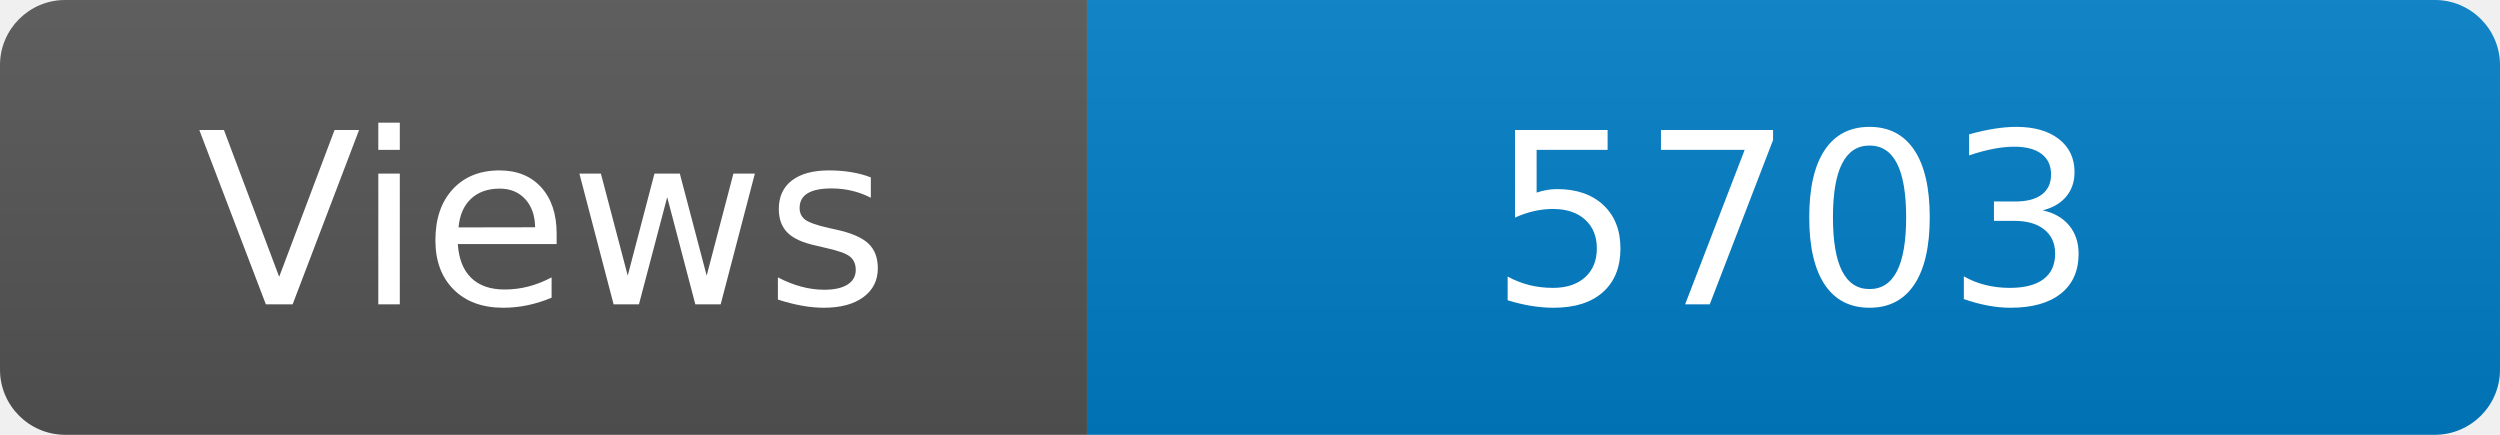
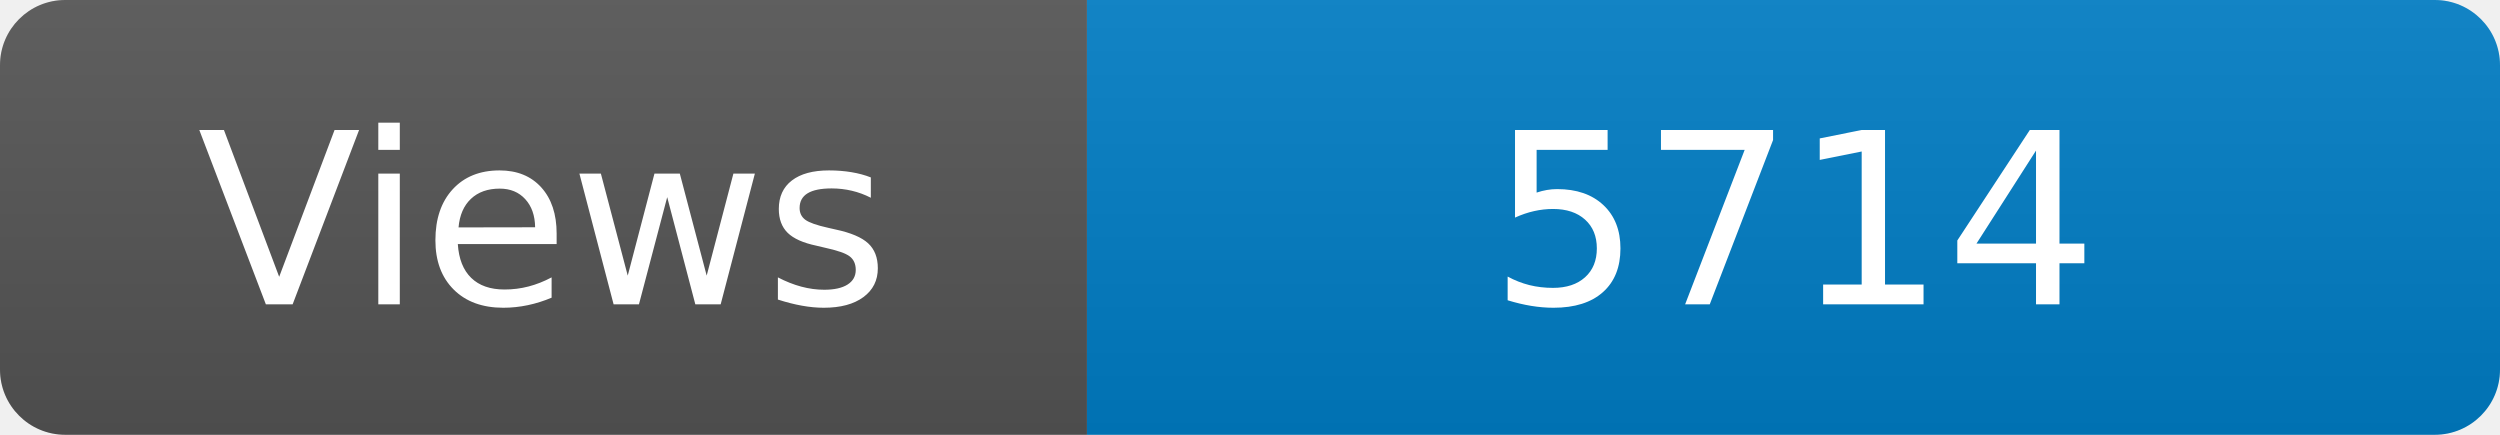
<svg xmlns="http://www.w3.org/2000/svg" width="115" height="20" role="img" aria-label="Maintained?: yes">
  <linearGradient id="s" x2="0" y2="100%">
    <stop offset="0" stop-color="#bbb" stop-opacity=".1" />
    <stop offset="1" stop-opacity=".1" />
  </linearGradient>
  <clipPath id="r">
    <rect width="115" height="20" rx="3" fill="#fff" />
  </clipPath>
  <g clip-path="url(#r)">
    <rect width="50" height="20" fill="#555" />
    <rect x="50" width="160" height="20" fill="#007ec6" />
    <rect width="115" height="20" fill="url(#s)" />
  </g>
  <g fill="#fff" text-anchor="middle" font-family="Verdana,Geneva,DejaVu Sans,sans-serif" font-size="110">
    <text x="250" y="140" transform="scale(.1)" fill="#fff">Views</text>
-     <text x="825" y="140" transform="scale(.1)" fill="#fff">5703</text>
+     <text x="825" y="140" transform="scale(.1)" fill="#fff">5714</text>
  </g>
</svg>
